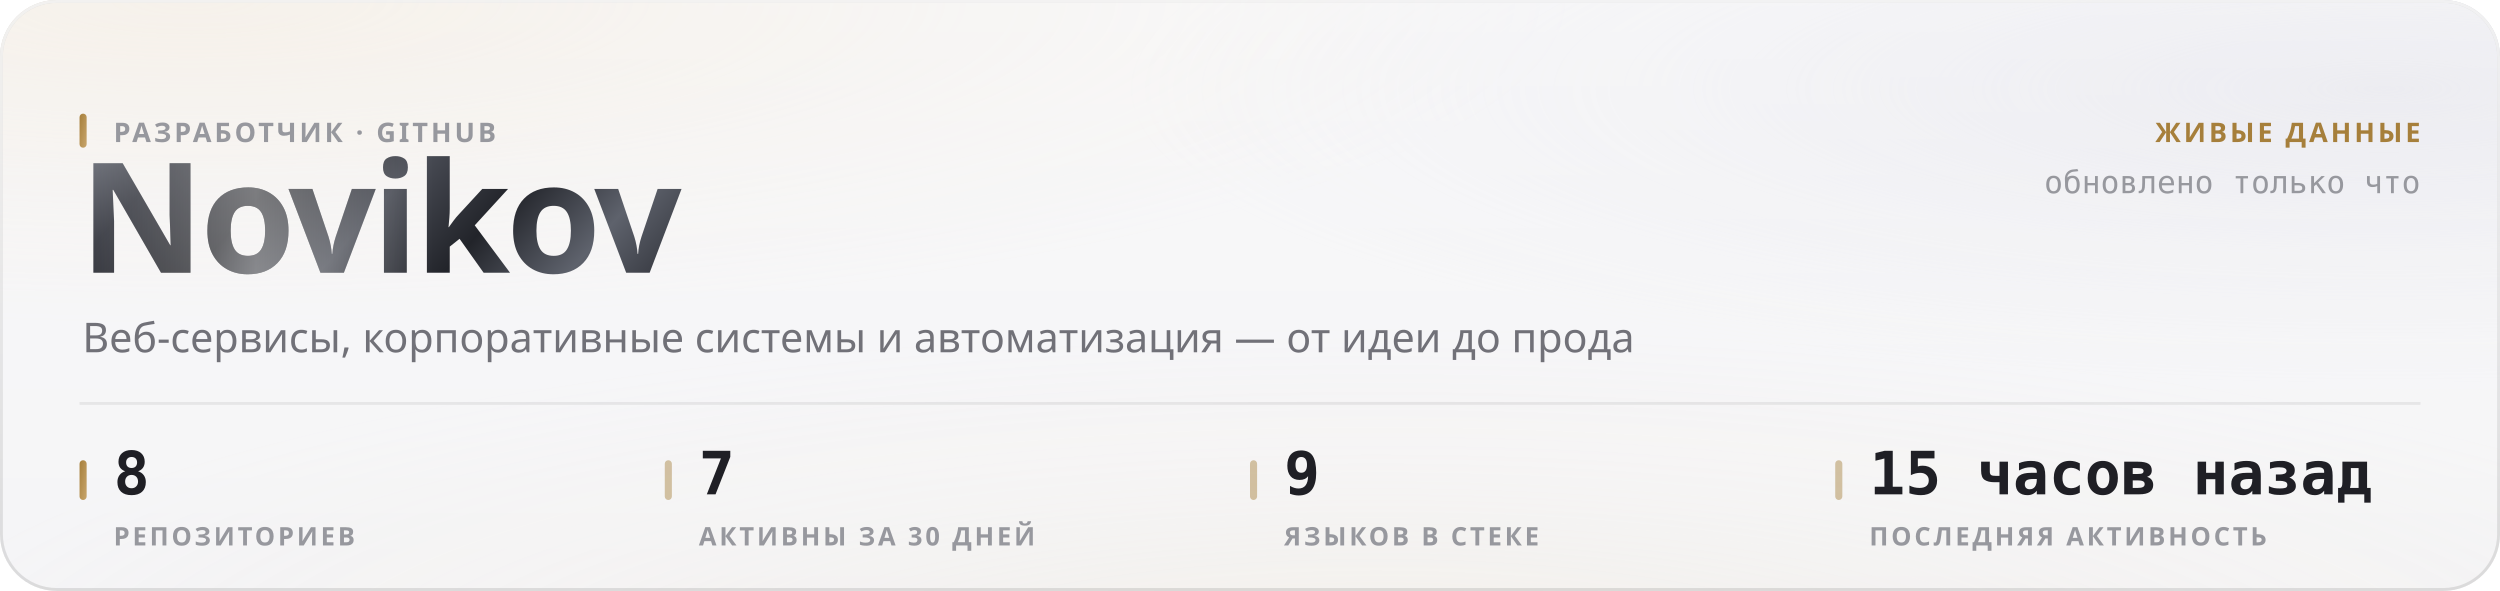
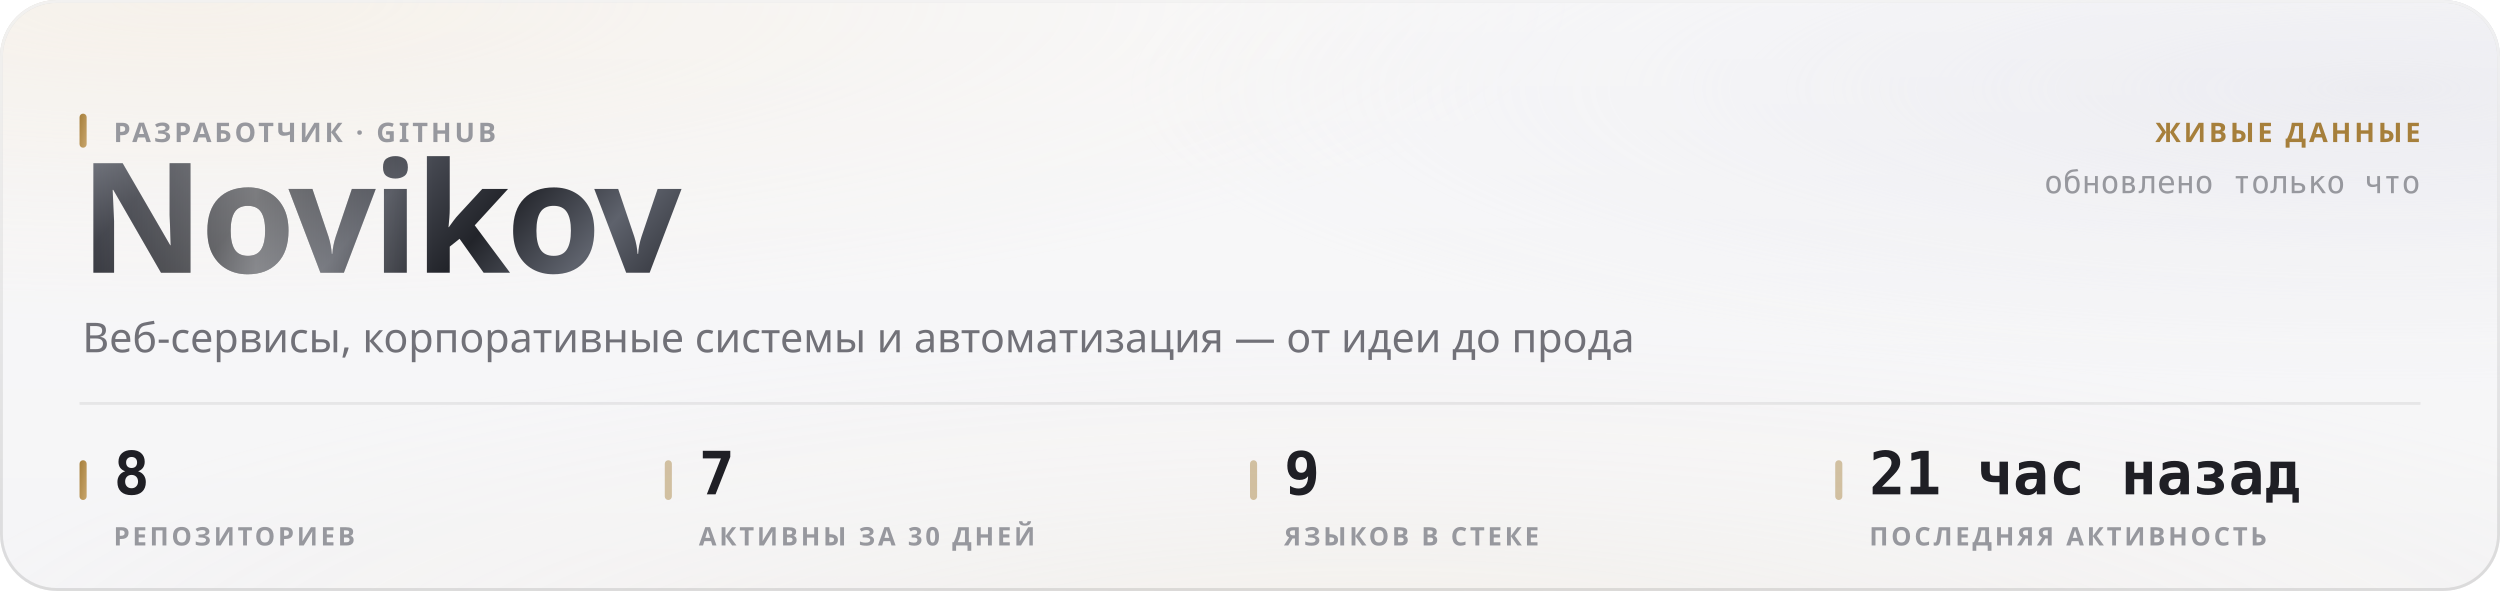
<svg xmlns="http://www.w3.org/2000/svg" width="880" height="208" viewBox="0 0 880 208" role="img">
  <style>
  text { font-family: -apple-system, BlinkMacSystemFont, 'Segoe UI', 'Noto Sans', Helvetica, Arial, sans-serif; }
  .mono { font-family: ui-monospace, 'SF Mono', 'Cascadia Mono', 'DejaVu Sans Mono', Menlo, Consolas, monospace; font-variant-numeric: tabular-nums; }
  .caps { letter-spacing: .1em; text-transform: uppercase; }

  @keyframes sheen  { from { transform: translateX(-120%); } to { transform: translateX(260%); } }
  @keyframes rise   { from { opacity: 0; transform: translateY(6px); } to { opacity: 1; transform: none; } }
  @keyframes slide  { from { opacity: 0; transform: translateX(-8px); } to { opacity: 1; transform: none; } }
  @keyframes grow   { from { transform: scaleY(0); } to { transform: scaleY(1); } }
  @keyframes widen  { from { transform: scaleX(0); } to { transform: scaleX(1); } }
  @keyframes draw   { from { stroke-dashoffset: 200; } to { stroke-dashoffset: 0; } }

  .sheen { animation: sheen 5.5s cubic-bezier(.45,0,.2,1) infinite; }
  .rise  { animation: rise .5s cubic-bezier(.16,1,.3,1) both; }
  .slide { animation: slide .42s cubic-bezier(.16,1,.3,1) both; }
  .bar   { transform-box: fill-box; transform-origin: 50% 100%;
           animation: grow .62s cubic-bezier(.16,1,.3,1) both; }
  .fill  { transform-box: fill-box; transform-origin: 0% 50%;
           animation: widen .8s cubic-bezier(.16,1,.3,1) both; }
  /* The hidden start state lives in the keyframes, never in the static rule.
     A renderer that ignores CSS animations then falls back to the FINISHED
     state — a drawn line, visible text — instead of an empty panel. */
  .spark { stroke-dasharray: 200;
           animation: draw 1.1s cubic-bezier(.16,1,.3,1) both; }

  @media (prefers-reduced-motion: reduce) {
    .sheen { animation: none; opacity: 0; }
    .rise, .slide, .bar, .fill, .spark { animation: none; opacity: 1; transform: none;
                                         stroke-dashoffset: 0; }
  }</style>
  <defs>
    <filter id="grain5" x="0" y="0" width="100%" height="100%">
      <feTurbulence type="fractalNoise" baseFrequency="0.85" numOctaves="3" stitchTiles="stitch" />
      <feColorMatrix type="saturate" values="0" />
    </filter>
    <linearGradient id="accent1" x1="0" y1="0" x2="1" y2="1">
      <stop offset="0%" stop-color="#a67f3b" />
      <stop offset="100%" stop-color="#c8a56c" />
    </linearGradient>
    <radialGradient id="aurora6" cx="0.08" cy="0" r="0.55">
      <stop offset="0%" stop-color="#e7c99a" stop-opacity="0.28" />
      <stop offset="55%" stop-color="#e7c99a" stop-opacity="0.098" />
      <stop offset="100%" stop-color="#e7c99a" stop-opacity="0" />
    </radialGradient>
    <radialGradient id="aurora7" cx="0.95" cy="0.15" r="0.5">
      <stop offset="0%" stop-color="#ccccdb" stop-opacity="0.45" />
      <stop offset="55%" stop-color="#ccccdb" stop-opacity="0.158" />
      <stop offset="100%" stop-color="#ccccdb" stop-opacity="0" />
    </radialGradient>
    <radialGradient id="aurora8" cx="0.55" cy="1.15" r="0.6">
      <stop offset="0%" stop-color="#ead4b3" stop-opacity="0.2" />
      <stop offset="55%" stop-color="#ead4b3" stop-opacity="0.07" />
      <stop offset="100%" stop-color="#ead4b3" stop-opacity="0" />
    </radialGradient>
    <linearGradient id="glass2" x1="0" y1="0" x2="0" y2="1">
      <stop offset="0%" stop-color="#ffffff" stop-opacity="0.42" />
      <stop offset="100%" stop-color="#ffffff" stop-opacity="0.16" />
    </linearGradient>
    <linearGradient id="rim3" x1="0" y1="0" x2="0" y2="1">
      <stop offset="0%" stop-color="#ffffff" stop-opacity="0.7" />
      <stop offset="100%" stop-color="#ffffff" stop-opacity="0.15" />
    </linearGradient>
    <linearGradient id="spec4" x1="0" y1="0" x2="1" y2="0">
      <stop offset="0%" stop-color="#ffffff" stop-opacity="0" />
      <stop offset="35%" stop-color="#ffffff" stop-opacity="0.72" />
      <stop offset="70%" stop-color="#ffffff" stop-opacity="0.252" />
      <stop offset="100%" stop-color="#ffffff" stop-opacity="0" />
    </linearGradient>
    <linearGradient id="metal9" x1="0" y1="0" x2="1" y2="0.25">
      <stop offset="0%" stop-color="#8d919b" />
      <stop offset="16.667%" stop-color="#3a3c44" />
      <stop offset="33.333%" stop-color="#1b1c21" />
      <stop offset="50%" stop-color="#4a4d56" />
      <stop offset="66.667%" stop-color="#22242a" />
      <stop offset="83.333%" stop-color="#5e626c" />
      <stop offset="100%" stop-color="#2c2e35" />
    </linearGradient>
    <linearGradient id="sheengrad11" x1="0" y1="0" x2="1" y2="0">
      <stop offset="0%" stop-color="#ffffff" stop-opacity="0" />
      <stop offset="50%" stop-color="#ffffff" stop-opacity="0.42" />
      <stop offset="100%" stop-color="#ffffff" stop-opacity="0" />
    </linearGradient>
    <clipPath id="wordclip10">
      <text x="28" y="96" font-size="54" font-weight="800" letter-spacing="-0.025em" font-family="-apple-system, BlinkMacSystemFont, 'Segoe UI', Helvetica, Arial, sans-serif">Novikov</text>
    </clipPath>
  </defs>
  <rect width="880" height="208" rx="20" fill="#f3f3f5" />
  <rect width="880" height="208" rx="20" fill="url(#aurora6)" />
  <rect width="880" height="208" rx="20" fill="url(#aurora7)" />
  <rect width="880" height="208" rx="20" fill="url(#aurora8)" />
  <rect width="880" height="208" rx="20" fill="url(#glass2)" />
  <rect width="880" height="208" rx="20" filter="url(#grain5)" opacity="0.06" style="mix-blend-mode:overlay" />
  <rect x=".5" y=".5" width="879" height="207" rx="19.5" fill="none" stroke="rgba(10,10,12,0.14)" />
  <rect x=".5" y=".5" width="879" height="207" rx="19.5" fill="none" stroke="url(#rim3)" />
  <path d="M20 1 H860" stroke="url(#spec4)" stroke-width="1.2" fill="none" />
  <g clip-path="url(#wordclip10)">
    <rect x="28" y="42" width="248.651" height="70.2" fill="url(#metal9)" />
    <rect class="sheen" x="28" y="42" width="124.325" height="70.2" fill="url(#sheengrad11)" />
  </g>
  <rect x="28" y="40" width="2.5" height="12" rx="1.25" fill="url(#accent1)" />
  <text x="40" y="50" font-size="9.5" font-weight="600" fill="#97989e" letter-spacing="0.11em">РАЗРАБОТЧИК · GITHUB</text>
  <text x="29" y="124" font-size="14.5" font-weight="400" fill="#717178">Веб-сервисы, корпоративные системы и автоматизация — от идеи до прода</text>
  <text x="852" y="50" font-size="9.5" font-weight="600" fill="#a67f3b" text-anchor="end" letter-spacing="0.11em">ЖИВЫЕ ДАННЫЕ</text>
  <text x="852" y="68" font-size="11" font-weight="400" fill="#97989e" text-anchor="end" class="mono">обновлено только что</text>
  <path d="M28 142 H852" stroke="rgba(10,10,12,0.07)" stroke-width="1" />
  <rect x="28" y="162" width="2.5" height="14" rx="1.25" fill="url(#accent1)" />
  <text x="40" y="174" font-size="21" font-weight="700" fill="#1f1f25" class="mono rise" opacity="1">8</text>
  <text x="40" y="192" font-size="9" font-weight="600" fill="#97989e" letter-spacing="0.11em">РЕПОЗИТОРИЕВ</text>
  <rect x="234" y="162" width="2.5" height="14" rx="1.25" fill="rgba(166,127,59,0.45)" />
  <text x="246" y="174" font-size="21" font-weight="700" fill="#1f1f25" class="mono rise" opacity="1">7</text>
  <text x="246" y="192" font-size="9" font-weight="600" fill="#97989e" letter-spacing="0.11em">АКТИВНЫ ЗА 30 ДНЕЙ</text>
  <rect x="440" y="162" width="2.5" height="14" rx="1.25" fill="rgba(166,127,59,0.45)" />
  <text x="452" y="174" font-size="21" font-weight="700" fill="#1f1f25" class="mono rise" opacity="1">9</text>
  <text x="452" y="192" font-size="9" font-weight="600" fill="#97989e" letter-spacing="0.11em">ЯЗЫКОВ В СТЕКЕ</text>
  <rect x="646" y="162" width="2.5" height="14" rx="1.25" fill="rgba(166,127,59,0.45)" />
-   <text x="658" y="174" font-size="21" font-weight="700" fill="#1f1f25" class="mono rise" opacity="1">15 часов назад</text>
+   <text x="658" y="174" font-size="21" font-weight="700" fill="#1f1f25" class="mono rise" opacity="1">21 час назад</text>
  <text x="658" y="192" font-size="9" font-weight="600" fill="#97989e" letter-spacing="0.11em">ПОСЛЕДНЯЯ АКТИВНОСТЬ</text>
</svg>
